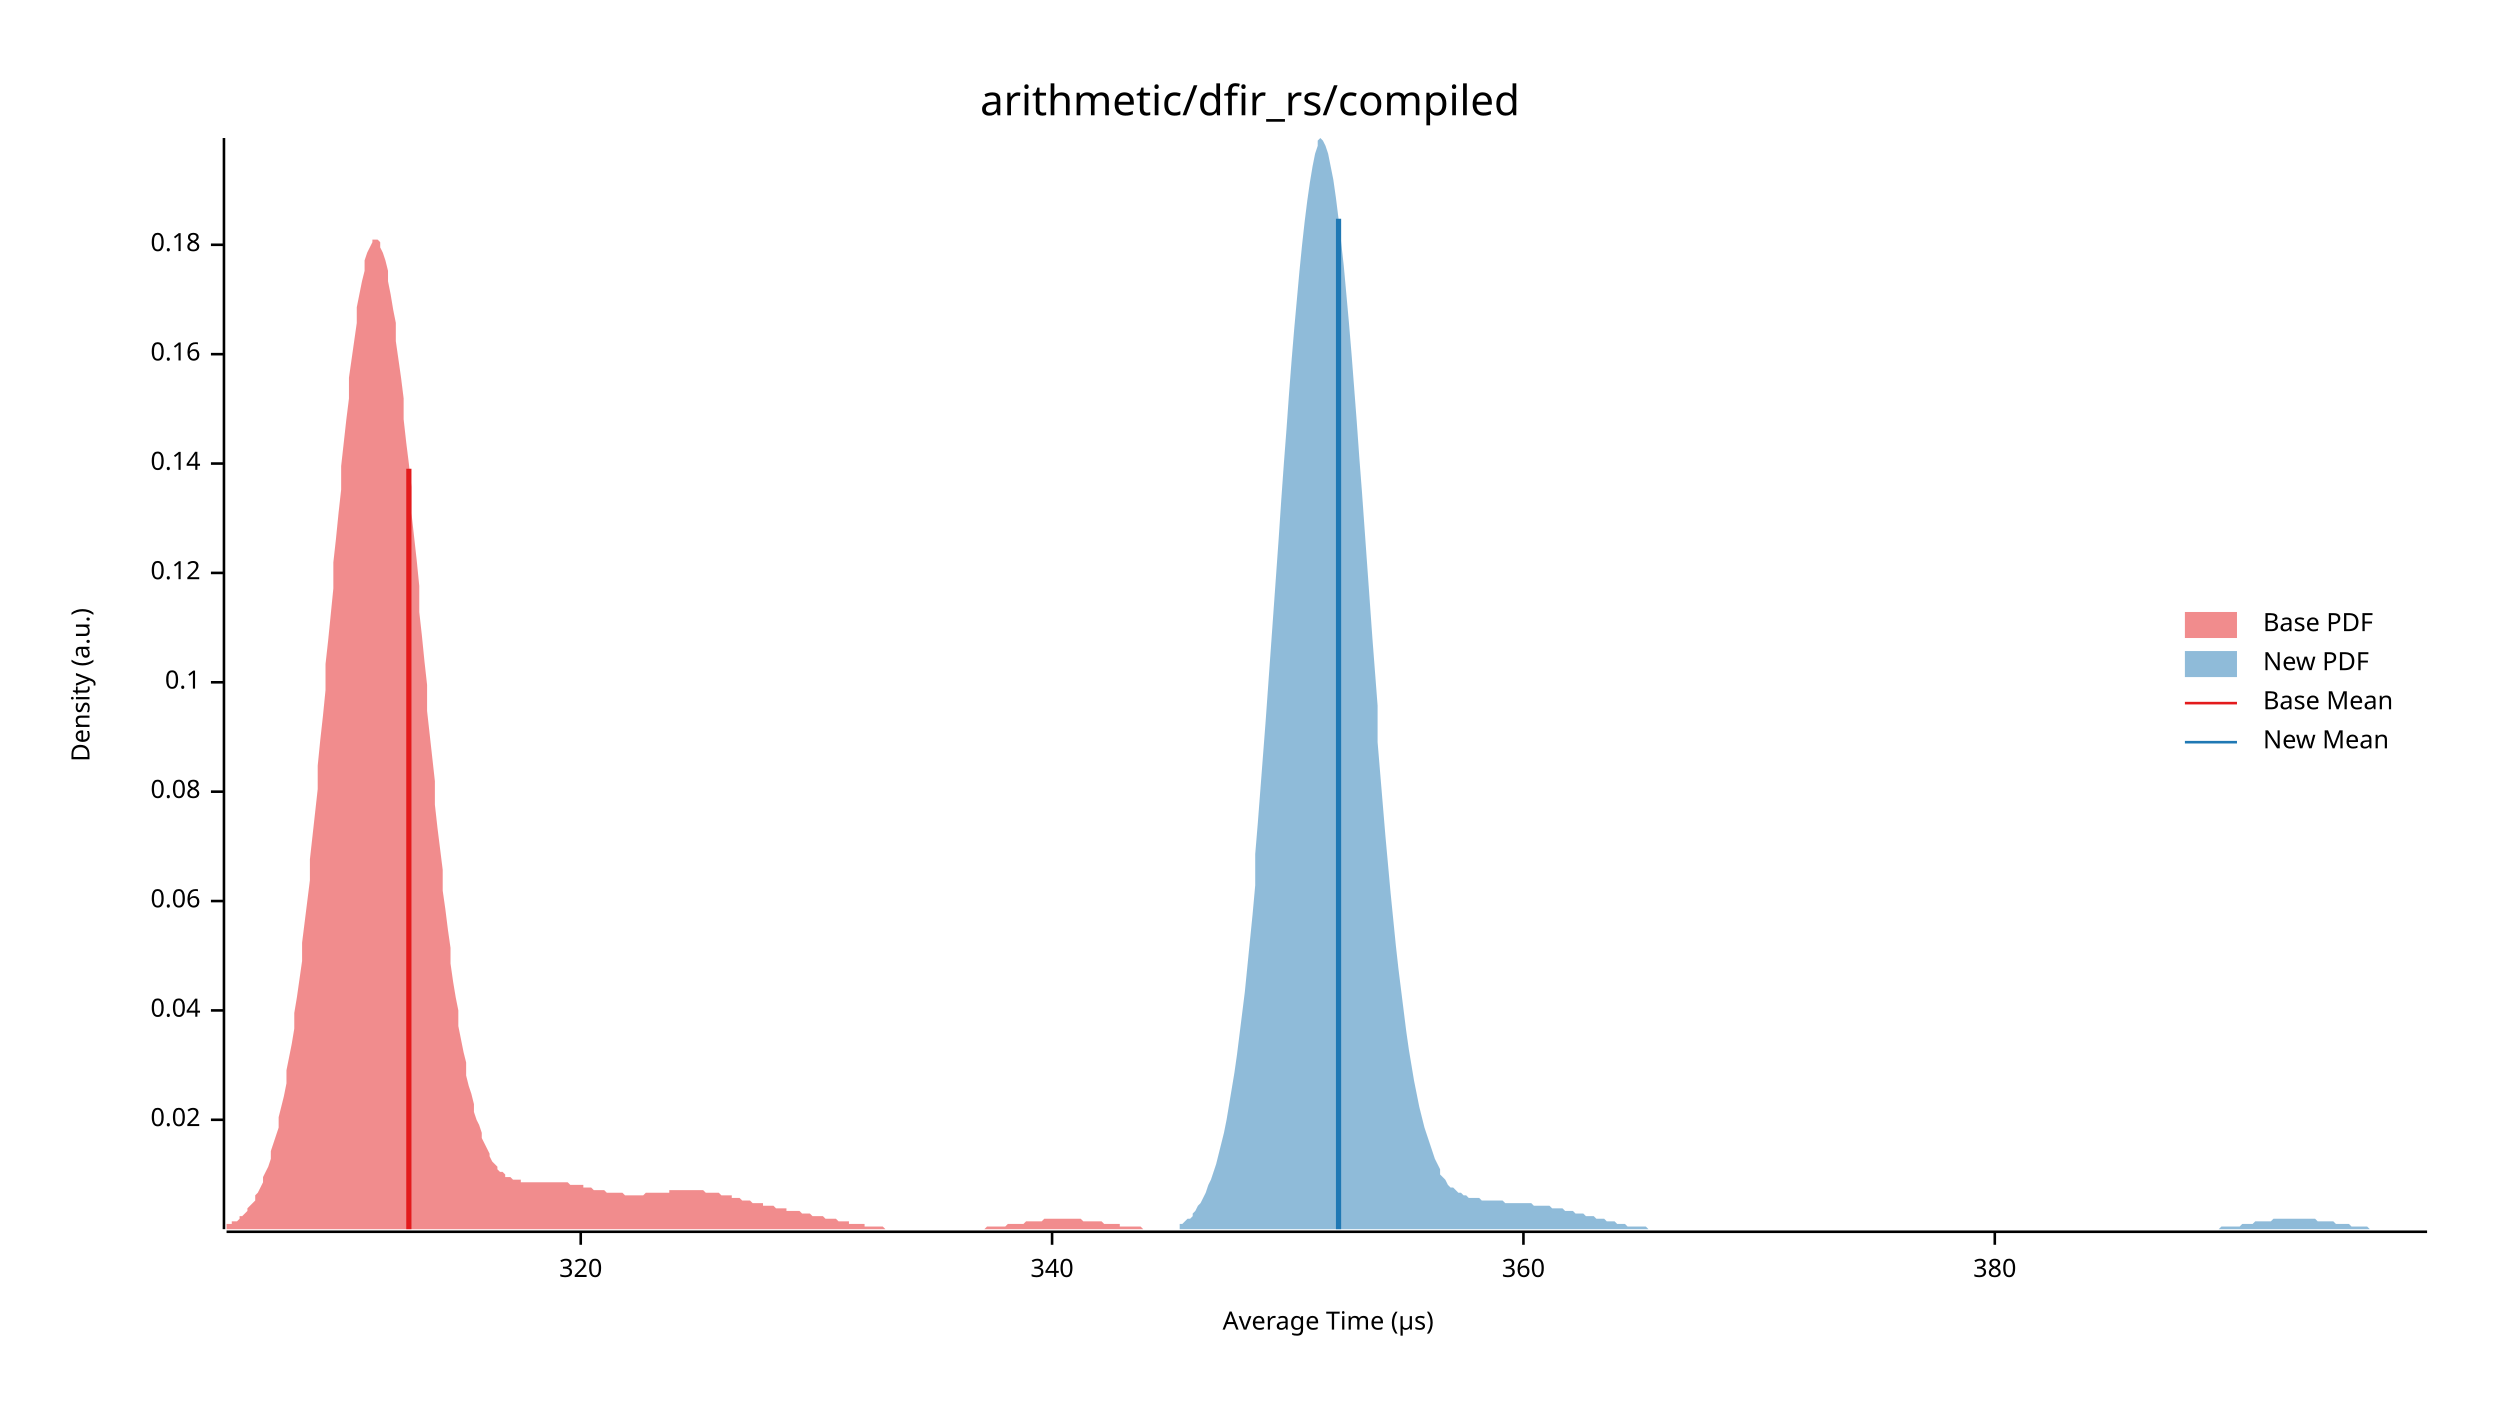
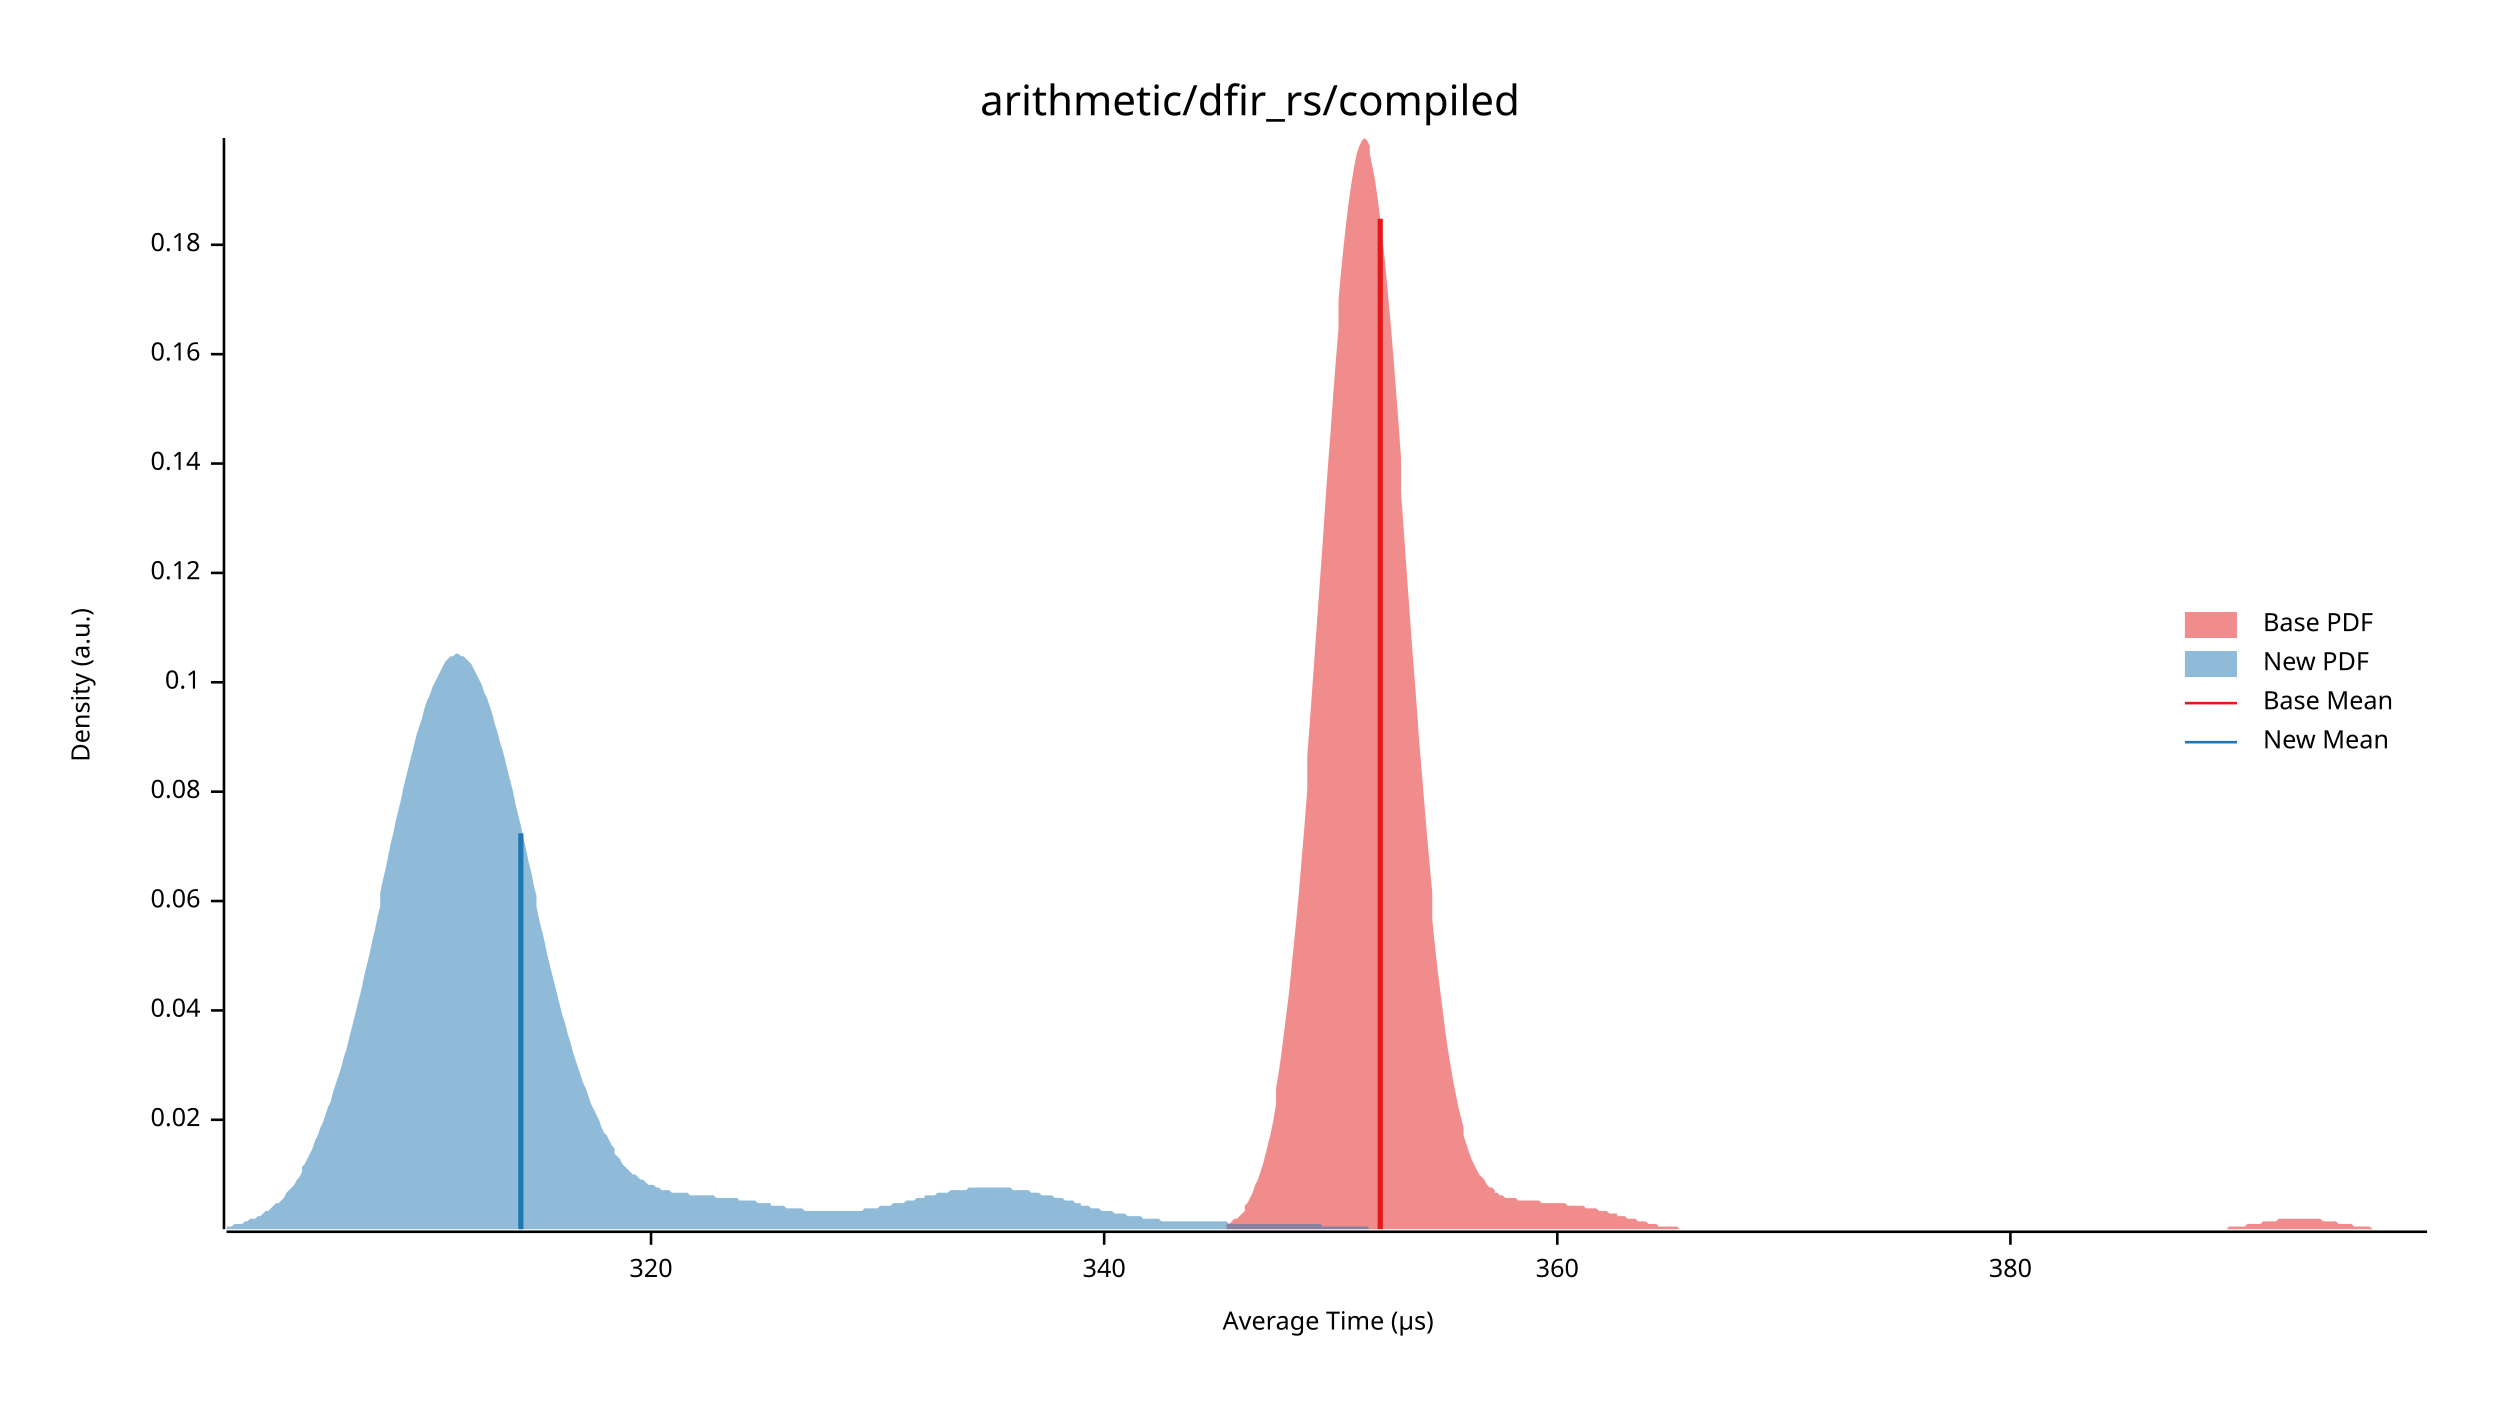
<svg xmlns="http://www.w3.org/2000/svg" width="960" height="540" viewBox="0 0 960 540">
  <text x="480" y="32" dy="0.76em" text-anchor="middle" font-family="sans-serif" font-size="16.129" opacity="1" fill="#000000">
arithmetic/dfir_rs/compiled
</text>
  <text x="27" y="263" dy="0.76em" text-anchor="middle" font-family="sans-serif" font-size="9.677" opacity="1" fill="#000000" transform="rotate(270, 27, 263)">
Density (a.u.)
</text>
  <text x="510" y="513" dy="-0.5ex" text-anchor="middle" font-family="sans-serif" font-size="9.677" opacity="1" fill="#000000">
Average Time (µs)
</text>
  <polyline fill="none" opacity="1" stroke="#000000" stroke-width="1" points="86,53 86,472 " />
  <text x="77" y="430" dy="0.5ex" text-anchor="end" font-family="sans-serif" font-size="9.677" opacity="1" fill="#000000">
0.02
</text>
  <polyline fill="none" opacity="1" stroke="#000000" stroke-width="1" points="81,430 86,430 " />
  <text x="77" y="388" dy="0.5ex" text-anchor="end" font-family="sans-serif" font-size="9.677" opacity="1" fill="#000000">
0.04
</text>
  <polyline fill="none" opacity="1" stroke="#000000" stroke-width="1" points="81,388 86,388 " />
  <text x="77" y="346" dy="0.5ex" text-anchor="end" font-family="sans-serif" font-size="9.677" opacity="1" fill="#000000">
0.06
</text>
  <polyline fill="none" opacity="1" stroke="#000000" stroke-width="1" points="81,346 86,346 " />
  <text x="77" y="304" dy="0.5ex" text-anchor="end" font-family="sans-serif" font-size="9.677" opacity="1" fill="#000000">
0.08
</text>
  <polyline fill="none" opacity="1" stroke="#000000" stroke-width="1" points="81,304 86,304 " />
  <text x="77" y="262" dy="0.5ex" text-anchor="end" font-family="sans-serif" font-size="9.677" opacity="1" fill="#000000">
0.1
</text>
  <polyline fill="none" opacity="1" stroke="#000000" stroke-width="1" points="81,262 86,262 " />
  <text x="77" y="220" dy="0.5ex" text-anchor="end" font-family="sans-serif" font-size="9.677" opacity="1" fill="#000000">
0.12
</text>
  <polyline fill="none" opacity="1" stroke="#000000" stroke-width="1" points="81,220 86,220 " />
  <text x="77" y="178" dy="0.5ex" text-anchor="end" font-family="sans-serif" font-size="9.677" opacity="1" fill="#000000">
0.14
</text>
  <polyline fill="none" opacity="1" stroke="#000000" stroke-width="1" points="81,178 86,178 " />
  <text x="77" y="136" dy="0.5ex" text-anchor="end" font-family="sans-serif" font-size="9.677" opacity="1" fill="#000000">
0.16
</text>
  <polyline fill="none" opacity="1" stroke="#000000" stroke-width="1" points="81,136 86,136 " />
  <text x="77" y="94" dy="0.5ex" text-anchor="end" font-family="sans-serif" font-size="9.677" opacity="1" fill="#000000">
0.18
</text>
  <polyline fill="none" opacity="1" stroke="#000000" stroke-width="1" points="81,94 86,94 " />
  <polyline fill="none" opacity="1" stroke="#000000" stroke-width="1" points="87,473 932,473 " />
-   <text x="223" y="483" dy="0.76em" text-anchor="middle" font-family="sans-serif" font-size="9.677" opacity="1" fill="#000000">
+   <text x="250" y="483" dy="0.76em" text-anchor="middle" font-family="sans-serif" font-size="9.677" opacity="1" fill="#000000">
320
</text>
-   <polyline fill="none" opacity="1" stroke="#000000" stroke-width="1" points="223,473 223,478 " />
-   <text x="404" y="483" dy="0.76em" text-anchor="middle" font-family="sans-serif" font-size="9.677" opacity="1" fill="#000000">
+   <polyline fill="none" opacity="1" stroke="#000000" stroke-width="1" points="250,473 250,478 " />
+   <text x="424" y="483" dy="0.76em" text-anchor="middle" font-family="sans-serif" font-size="9.677" opacity="1" fill="#000000">
340
</text>
-   <polyline fill="none" opacity="1" stroke="#000000" stroke-width="1" points="404,473 404,478 " />
-   <text x="585" y="483" dy="0.76em" text-anchor="middle" font-family="sans-serif" font-size="9.677" opacity="1" fill="#000000">
+   <polyline fill="none" opacity="1" stroke="#000000" stroke-width="1" points="424,473 424,478 " />
+   <text x="598" y="483" dy="0.76em" text-anchor="middle" font-family="sans-serif" font-size="9.677" opacity="1" fill="#000000">
360
</text>
-   <polyline fill="none" opacity="1" stroke="#000000" stroke-width="1" points="585,473 585,478 " />
-   <text x="766" y="483" dy="0.76em" text-anchor="middle" font-family="sans-serif" font-size="9.677" opacity="1" fill="#000000">
+   <polyline fill="none" opacity="1" stroke="#000000" stroke-width="1" points="598,473 598,478 " />
+   <text x="772" y="483" dy="0.76em" text-anchor="middle" font-family="sans-serif" font-size="9.677" opacity="1" fill="#000000">
380
</text>
-   <polyline fill="none" opacity="1" stroke="#000000" stroke-width="1" points="766,473 766,478 " />
-   <polygon opacity="0.5" fill="#E31A1C" points="87,471 87,470 88,470 89,470 89,469 90,469 91,469 92,468 92,467 93,467 94,466 95,465 95,464 96,463 97,462 98,461 98,459 99,458 100,456 101,454 101,452 102,450 103,448 104,445 104,442 105,439 106,436 107,433 107,429 108,425 109,421 110,416 110,411 111,406 112,401 113,395 113,389 114,383 115,376 116,369 116,362 117,354 118,346 119,338 119,330 120,321 121,312 122,303 122,294 123,284 124,275 125,265 125,255 126,246 127,236 128,226 128,216 129,207 130,197 131,188 131,179 132,170 133,161 134,153 134,145 135,138 136,131 137,124 137,118 138,113 139,108 140,104 140,100 141,97 142,95 143,93 143,92 144,92 145,92 146,93 146,95 147,97 148,100 149,104 149,108 150,113 151,119 152,124 152,131 153,138 154,145 155,153 155,161 156,170 157,178 158,187 158,197 159,206 160,215 161,225 161,235 162,244 163,254 164,263 164,273 165,282 166,291 167,300 167,309 168,318 169,326 170,334 170,342 171,349 172,357 173,364 173,370 174,377 175,383 176,388 176,394 177,399 178,404 179,408 179,413 180,417 181,420 182,424 182,427 183,430 184,432 185,435 185,437 186,439 187,441 188,443 188,444 189,446 190,447 191,448 191,449 192,450 193,450 194,451 194,452 195,452 196,452 197,453 197,453 198,453 199,453 200,453 200,454 201,454 202,454 203,454 203,454 204,454 205,454 206,454 206,454 207,454 208,454 209,454 209,454 210,454 211,454 212,454 212,454 213,454 214,454 215,454 215,454 216,454 217,454 218,454 218,454 219,455 220,455 221,455 221,455 222,455 223,455 224,455 224,456 225,456 226,456 227,456 227,456 228,457 229,457 230,457 230,457 231,457 232,457 233,458 233,458 234,458 235,458 236,458 236,458 237,458 238,458 239,458 239,458 240,459 241,459 242,459 242,459 243,459 244,459 245,459 245,459 246,459 247,459 248,458 248,458 249,458 250,458 251,458 251,458 252,458 253,458 254,458 254,458 255,458 256,458 257,458 257,457 258,457 259,457 260,457 260,457 261,457 262,457 263,457 263,457 264,457 265,457 266,457 266,457 267,457 268,457 269,457 269,457 270,457 271,458 272,458 272,458 273,458 274,458 275,458 275,458 276,458 277,459 278,459 278,459 279,459 280,459 281,459 281,460 282,460 283,460 284,460 284,460 285,461 286,461 287,461 287,461 288,461 289,462 290,462 290,462 291,462 292,462 293,462 293,463 294,463 295,463 296,463 296,463 297,463 298,464 299,464 299,464 300,464 301,464 302,464 302,465 303,465 304,465 305,465 305,465 306,465 307,465 308,466 308,466 309,466 310,466 311,466 311,466 312,467 313,467 314,467 314,467 315,467 316,467 317,468 317,468 318,468 319,468 320,468 320,468 321,468 322,469 323,469 323,469 324,469 325,469 326,469 326,470 327,470 328,470 329,470 329,470 330,470 331,470 332,470 332,471 333,471 334,471 335,471 335,471 336,471 337,471 338,471 338,471 339,471 340,472 341,472 341,472 342,472 343,472 344,472 344,472 345,472 346,472 347,472 347,472 348,472 349,472 350,472 350,472 351,472 352,472 353,472 353,472 354,472 355,472 356,472 356,472 357,472 358,472 359,472 359,472 360,472 361,472 362,472 362,472 363,472 364,472 365,472 365,472 366,472 367,472 368,472 368,472 369,472 370,472 370,472 371,472 372,472 373,472 373,472 374,472 375,472 376,472 376,472 377,472 378,472 379,471 379,471 380,471 381,471 382,471 382,471 383,471 384,471 385,471 385,471 386,471 387,470 388,470 388,470 389,470 390,470 391,470 391,470 392,470 393,470 394,469 394,469 395,469 396,469 397,469 397,469 398,469 399,469 400,469 400,469 401,468 402,468 403,468 403,468 404,468 405,468 406,468 406,468 407,468 408,468 409,468 409,468 410,468 411,468 412,468 412,468 413,468 414,468 415,468 415,468 416,469 417,469 418,469 418,469 419,469 420,469 421,469 421,469 422,469 423,469 424,470 424,470 425,470 426,470 427,470 427,470 428,470 429,470 430,470 430,471 431,471 432,471 433,471 433,471 434,471 435,471 436,471 436,471 437,471 438,471 439,472 439,472 440,472 441,472 442,472 442,472 443,472 444,472 445,472 445,472 446,472 447,472 448,472 448,472 449,472 450,472 451,472 451,472 452,472 453,472 454,472 454,472 455,472 456,472 457,472 457,472 458,472 459,472 460,472 460,472 460,472 87,472 " />
-   <polygon opacity="0.5" fill="#1F78B4" points="453,470 454,470 455,469 456,468 457,468 458,467 458,466 459,465 460,463 461,462 462,460 463,458 464,455 465,453 466,450 467,447 468,443 469,439 470,435 471,430 472,424 473,418 474,412 475,405 476,397 477,389 478,381 479,371 480,361 481,351 482,340 482,328 483,316 484,303 485,290 486,277 487,263 488,249 489,235 490,221 491,207 492,192 493,178 494,165 495,151 496,138 497,126 498,115 499,104 500,94 501,85 502,77 503,70 504,64 505,59 506,56 506,54 507,53 508,54 509,56 510,59 511,64 512,69 513,76 514,84 515,93 516,102 517,113 518,124 519,136 520,149 521,162 522,176 523,189 524,203 525,217 526,231 527,245 528,258 529,271 529,285 530,297 531,309 532,321 533,332 534,343 535,353 536,363 537,372 538,380 539,388 540,396 541,403 542,409 543,415 544,420 545,425 546,429 547,433 548,436 549,439 550,442 551,445 552,447 553,449 553,451 554,452 555,453 556,455 557,456 558,456 559,457 560,458 561,458 562,459 563,459 564,460 565,460 566,460 567,460 568,460 569,461 570,461 571,461 572,461 573,461 574,461 575,461 576,461 577,461 577,461 578,462 579,462 580,462 581,462 582,462 583,462 584,462 585,462 586,462 587,462 588,462 589,463 590,463 591,463 592,463 593,463 594,463 595,463 596,464 597,464 598,464 599,464 600,464 600,464 601,465 602,465 603,465 604,465 605,466 606,466 607,466 608,466 609,467 610,467 611,467 612,467 613,468 614,468 615,468 616,468 617,469 618,469 619,469 620,469 621,470 622,470 623,470 624,470 624,470 625,471 626,471 627,471 628,471 629,471 630,471 631,471 632,471 633,472 634,472 635,472 636,472 637,472 638,472 639,472 640,472 641,472 642,472 643,472 644,472 645,472 646,472 647,472 648,472 648,472 649,472 650,472 651,472 652,472 653,472 654,472 655,472 656,472 657,472 658,472 659,472 660,472 661,472 662,472 663,472 664,472 665,472 666,472 667,472 668,472 669,472 670,472 671,472 671,472 672,472 673,472 674,472 675,472 676,472 677,472 678,472 679,472 680,472 681,472 682,472 683,472 684,472 685,472 686,472 687,472 688,472 689,472 690,472 691,472 692,472 693,472 694,472 695,472 695,472 696,472 697,472 698,472 699,472 700,472 701,472 702,472 703,472 704,472 705,472 706,472 707,472 708,472 709,472 710,472 711,472 712,472 713,472 714,472 715,472 716,472 717,472 718,472 719,472 719,472 720,472 721,472 722,472 723,472 724,472 725,472 726,472 727,472 728,472 729,472 730,472 731,472 732,472 733,472 734,472 735,472 736,472 737,472 738,472 739,472 740,472 741,472 742,472 742,472 743,472 744,472 745,472 746,472 747,472 748,472 749,472 750,472 751,472 752,472 753,472 754,472 755,472 756,472 757,472 758,472 759,472 760,472 761,472 762,472 763,472 764,472 765,472 766,472 766,472 767,472 768,472 769,472 770,472 771,472 772,472 773,472 774,472 775,472 776,472 777,472 778,472 779,472 780,472 781,472 782,472 783,472 784,472 785,472 786,472 787,472 788,472 789,472 790,472 790,472 791,472 792,472 793,472 794,472 795,472 796,472 797,472 798,472 799,472 800,472 801,472 802,472 803,472 804,472 805,472 806,472 807,472 808,472 809,472 810,472 811,472 812,472 813,472 813,472 814,472 815,472 816,472 817,472 818,472 819,472 820,472 821,472 822,472 823,472 824,472 825,472 826,472 827,472 828,472 829,472 830,472 831,472 832,472 833,472 834,472 835,472 836,472 837,472 837,472 838,472 839,472 840,472 841,472 842,472 843,472 844,472 845,472 846,472 847,472 848,472 849,472 850,472 851,472 852,472 853,471 854,471 855,471 856,471 857,471 858,471 859,471 860,471 861,470 861,470 862,470 863,470 864,470 865,470 866,469 867,469 868,469 869,469 870,469 871,469 872,469 873,468 874,468 875,468 876,468 877,468 878,468 879,468 880,468 881,468 882,468 883,468 884,468 884,468 885,468 886,468 887,468 888,468 889,468 890,469 891,469 892,469 893,469 894,469 895,469 896,469 897,470 898,470 899,470 900,470 901,470 902,470 903,471 904,471 905,471 906,471 907,471 908,471 908,471 909,471 910,472 911,472 912,472 913,472 914,472 915,472 916,472 917,472 918,472 919,472 920,472 921,472 922,472 923,472 924,472 925,472 926,472 927,472 928,472 929,472 930,472 931,472 932,472 932,472 453,472 " />
-   <polyline fill="none" opacity="1" stroke="#E31A1C" stroke-width="2" points="157,472 157,180 " />
-   <polyline fill="none" opacity="1" stroke="#1F78B4" stroke-width="2" points="514,472 514,84 " />
+   <polyline fill="none" opacity="1" stroke="#000000" stroke-width="1" points="772,473 772,478 " />
+   <polygon opacity="0.5" fill="#E31A1C" points="471,470 472,470 473,469 474,468 475,468 476,467 477,466 478,465 478,463 479,462 480,460 481,458 482,455 483,453 484,450 485,447 486,443 487,439 488,435 489,430 490,424 490,418 491,412 492,405 493,397 494,389 495,381 496,371 497,361 498,351 499,340 500,328 501,316 502,303 502,290 503,277 504,263 505,249 506,235 507,221 508,207 509,192 510,178 511,165 512,151 513,138 514,126 514,115 515,104 516,94 517,85 518,77 519,70 520,64 521,59 522,56 523,54 524,53 525,54 526,56 526,59 527,64 528,69 529,76 530,84 531,93 532,102 533,113 534,124 535,136 536,149 537,162 538,176 538,189 539,203 540,217 541,231 542,245 543,258 544,271 545,285 546,297 547,309 548,321 549,332 550,343 550,353 551,363 552,372 553,380 554,388 555,396 556,403 557,409 558,415 559,420 560,425 561,429 562,433 562,436 563,439 564,442 565,445 566,447 567,449 568,451 569,452 570,453 571,455 572,456 573,456 574,457 574,458 575,458 576,459 577,459 578,460 579,460 580,460 581,460 582,460 583,461 584,461 585,461 586,461 586,461 587,461 588,461 589,461 590,461 591,461 592,462 593,462 594,462 595,462 596,462 597,462 597,462 598,462 599,462 600,462 601,462 602,463 603,463 604,463 605,463 606,463 607,463 608,463 609,464 609,464 610,464 611,464 612,464 613,464 614,465 615,465 616,465 617,465 618,466 619,466 620,466 621,466 621,467 622,467 623,467 624,467 625,468 626,468 627,468 628,468 629,469 630,469 631,469 632,469 633,470 633,470 634,470 635,470 636,470 637,471 638,471 639,471 640,471 641,471 642,471 643,471 644,471 645,472 645,472 646,472 647,472 648,472 649,472 650,472 651,472 652,472 653,472 654,472 655,472 656,472 657,472 657,472 658,472 659,472 660,472 661,472 662,472 663,472 664,472 665,472 666,472 667,472 668,472 669,472 669,472 670,472 671,472 672,472 673,472 674,472 675,472 676,472 677,472 678,472 679,472 680,472 681,472 681,472 682,472 683,472 684,472 685,472 686,472 687,472 688,472 689,472 690,472 691,472 692,472 693,472 693,472 694,472 695,472 696,472 697,472 698,472 699,472 700,472 701,472 702,472 703,472 704,472 705,472 705,472 706,472 707,472 708,472 709,472 710,472 711,472 712,472 713,472 714,472 715,472 716,472 717,472 717,472 718,472 719,472 720,472 721,472 722,472 723,472 724,472 725,472 726,472 727,472 728,472 729,472 729,472 730,472 731,472 732,472 733,472 734,472 735,472 736,472 737,472 738,472 739,472 740,472 741,472 741,472 742,472 743,472 744,472 745,472 746,472 747,472 748,472 749,472 750,472 751,472 752,472 753,472 753,472 754,472 755,472 756,472 757,472 758,472 759,472 760,472 761,472 762,472 763,472 764,472 764,472 765,472 766,472 767,472 768,472 769,472 770,472 771,472 772,472 773,472 774,472 775,472 776,472 776,472 777,472 778,472 779,472 780,472 781,472 782,472 783,472 784,472 785,472 786,472 787,472 788,472 788,472 789,472 790,472 791,472 792,472 793,472 794,472 795,472 796,472 797,472 798,472 799,472 800,472 800,472 801,472 802,472 803,472 804,472 805,472 806,472 807,472 808,472 809,472 810,472 811,472 812,472 812,472 813,472 814,472 815,472 816,472 817,472 818,472 819,472 820,472 821,472 822,472 823,472 824,472 824,472 825,472 826,472 827,472 828,472 829,472 830,472 831,472 832,472 833,472 834,472 835,472 836,472 836,472 837,472 838,472 839,472 840,472 841,472 842,472 843,472 844,472 845,472 846,472 847,472 848,472 848,472 849,472 850,472 851,472 852,472 853,472 854,472 855,472 856,471 857,471 858,471 859,471 860,471 860,471 861,471 862,471 863,470 864,470 865,470 866,470 867,470 868,470 869,469 870,469 871,469 872,469 872,469 873,469 874,469 875,468 876,468 877,468 878,468 879,468 880,468 881,468 882,468 883,468 884,468 884,468 885,468 886,468 887,468 888,468 889,468 890,468 891,468 892,469 893,469 894,469 895,469 896,469 896,469 897,469 898,470 899,470 900,470 901,470 902,470 903,470 904,471 905,471 906,471 907,471 908,471 908,471 909,471 910,471 911,472 912,472 913,472 914,472 915,472 916,472 917,472 918,472 919,472 920,472 920,472 921,472 922,472 923,472 924,472 925,472 926,472 927,472 928,472 929,472 930,472 931,472 932,472 932,472 471,472 " />
+   <polygon opacity="0.5" fill="#1F78B4" points="87,471 87,471 88,471 89,471 90,470 91,470 92,470 93,470 94,469 95,469 96,468 97,468 98,468 99,467 100,467 101,466 102,465 103,465 104,464 105,463 106,462 107,462 108,461 109,460 110,458 111,457 112,456 113,455 114,453 115,452 116,450 116,448 117,447 118,445 119,443 120,441 121,438 122,436 123,433 124,431 125,428 126,425 127,423 128,419 129,416 130,413 131,410 132,406 133,403 134,399 135,395 136,391 137,387 138,383 139,379 140,374 141,370 142,366 143,361 144,357 145,352 146,348 146,343 147,338 148,334 149,329 150,324 151,320 152,315 153,311 154,307 155,302 156,298 157,294 158,290 159,286 160,282 161,279 162,276 163,272 164,269 165,267 166,264 167,262 168,260 169,258 170,256 171,254 172,253 173,252 174,252 175,251 176,251 176,251 177,252 178,252 179,253 180,254 181,255 182,257 183,259 184,261 185,263 186,266 187,268 188,271 189,274 190,278 191,281 192,285 193,288 194,292 195,296 196,300 197,304 198,309 199,313 200,317 201,322 202,326 203,331 204,335 205,340 206,344 206,348 207,353 208,357 209,361 210,366 211,370 212,374 213,378 214,382 215,386 216,390 217,393 218,397 219,400 220,404 221,407 222,410 223,413 224,416 225,418 226,421 227,424 228,426 229,428 230,430 231,433 232,435 233,436 234,438 235,440 236,441 236,443 237,444 238,445 239,447 240,448 241,449 242,450 243,451 244,451 245,452 246,453 247,453 248,454 249,455 250,455 251,455 252,456 253,456 254,457 255,457 256,457 257,457 258,458 259,458 260,458 261,458 262,458 263,458 264,458 265,459 266,459 266,459 267,459 268,459 269,459 270,459 271,459 272,459 273,459 274,459 275,460 276,460 277,460 278,460 279,460 280,460 281,460 282,460 283,460 284,461 285,461 286,461 287,461 288,461 289,461 290,461 291,462 292,462 293,462 294,462 295,462 296,462 296,463 297,463 298,463 299,463 300,463 301,463 302,464 303,464 304,464 305,464 306,464 307,464 308,464 309,465 310,465 311,465 312,465 313,465 314,465 315,465 316,465 317,465 318,465 319,465 320,465 321,465 322,465 323,465 324,465 325,465 326,465 326,465 327,465 328,465 329,465 330,465 331,465 332,464 333,464 334,464 335,464 336,464 337,464 338,463 339,463 340,463 341,463 342,463 343,462 344,462 345,462 346,462 347,462 348,461 349,461 350,461 351,461 352,460 353,460 354,460 355,460 355,459 356,459 357,459 358,459 359,459 360,458 361,458 362,458 363,458 364,458 365,457 366,457 367,457 368,457 369,457 370,457 371,457 372,456 373,456 374,456 375,456 376,456 377,456 378,456 379,456 380,456 381,456 382,456 383,456 384,456 385,456 385,456 386,456 387,456 388,456 389,457 390,457 391,457 392,457 393,457 394,457 395,457 396,458 397,458 398,458 399,458 400,459 401,459 402,459 403,459 404,459 405,460 406,460 407,460 408,460 409,461 410,461 411,461 412,461 413,462 414,462 415,462 415,463 416,463 417,463 418,463 419,464 420,464 421,464 422,464 423,465 424,465 425,465 426,465 427,465 428,466 429,466 430,466 431,466 432,466 433,467 434,467 435,467 436,467 437,467 438,467 439,468 440,468 441,468 442,468 443,468 444,468 445,468 445,468 446,469 447,469 448,469 449,469 450,469 451,469 452,469 453,469 454,469 455,469 456,469 457,469 458,469 459,469 460,469 461,469 462,469 463,469 464,469 465,469 466,469 467,469 468,469 469,469 470,469 471,469 472,470 473,470 474,470 475,470 475,470 476,470 477,470 478,470 479,470 480,470 481,470 482,470 483,470 484,470 485,470 486,470 487,470 488,470 489,470 490,470 491,470 492,470 493,470 494,470 495,470 496,470 497,470 498,470 499,470 500,470 501,470 502,470 503,470 504,470 505,470 505,470 506,470 507,470 508,471 509,471 510,471 511,471 512,471 513,471 514,471 515,471 516,471 517,471 518,471 519,471 520,471 521,471 522,471 523,471 524,471 525,471 526,472 527,472 528,472 529,472 530,472 531,472 532,472 533,472 534,472 535,472 535,472 536,472 537,472 538,472 539,472 540,472 541,472 542,472 543,472 544,472 545,472 546,472 547,472 548,472 549,472 550,472 551,472 552,472 553,472 554,472 555,472 556,472 557,472 558,472 559,472 560,472 561,472 562,472 563,472 564,472 565,472 565,472 566,472 567,472 568,472 569,472 569,472 87,472 " />
+   <polyline fill="none" opacity="1" stroke="#E31A1C" stroke-width="2" points="530,472 530,84 " />
+   <polyline fill="none" opacity="1" stroke="#1F78B4" stroke-width="2" points="200,472 200,320 " />
  <text x="869" y="235" dy="0.76em" text-anchor="start" font-family="sans-serif" font-size="9.677" opacity="1" fill="#000000">
Base PDF
</text>
  <text x="869" y="250" dy="0.76em" text-anchor="start" font-family="sans-serif" font-size="9.677" opacity="1" fill="#000000">
New PDF
</text>
  <text x="869" y="265" dy="0.76em" text-anchor="start" font-family="sans-serif" font-size="9.677" opacity="1" fill="#000000">
Base Mean
</text>
  <text x="869" y="280" dy="0.76em" text-anchor="start" font-family="sans-serif" font-size="9.677" opacity="1" fill="#000000">
New Mean
</text>
  <rect x="839" y="235" width="20" height="10" opacity="0.5" fill="#E31A1C" stroke="none" />
  <rect x="839" y="250" width="20" height="10" opacity="0.5" fill="#1F78B4" stroke="none" />
  <polyline fill="none" opacity="1" stroke="#E31A1C" stroke-width="1" points="839,270 859,270 " />
  <polyline fill="none" opacity="1" stroke="#1F78B4" stroke-width="1" points="839,285 859,285 " />
</svg>
